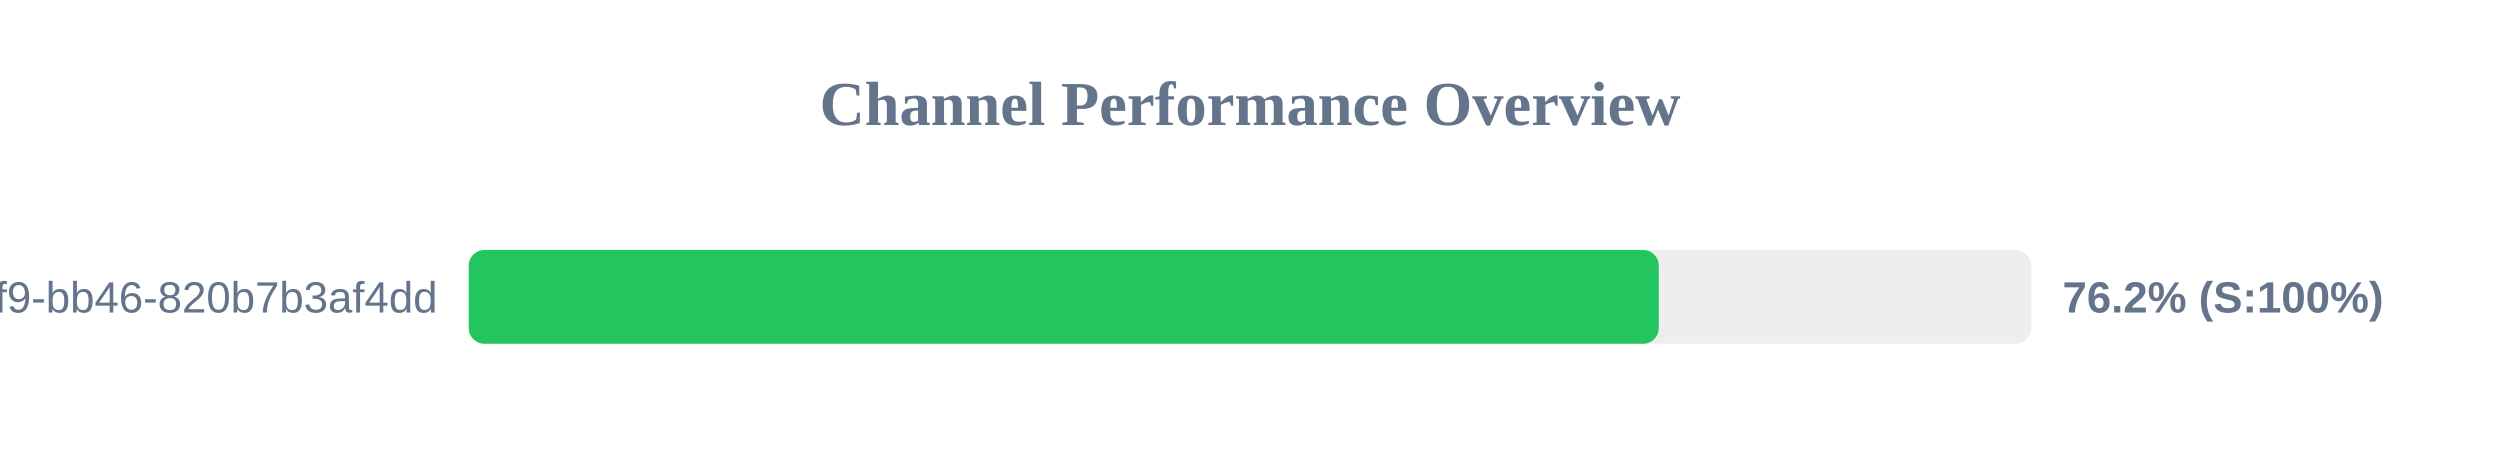
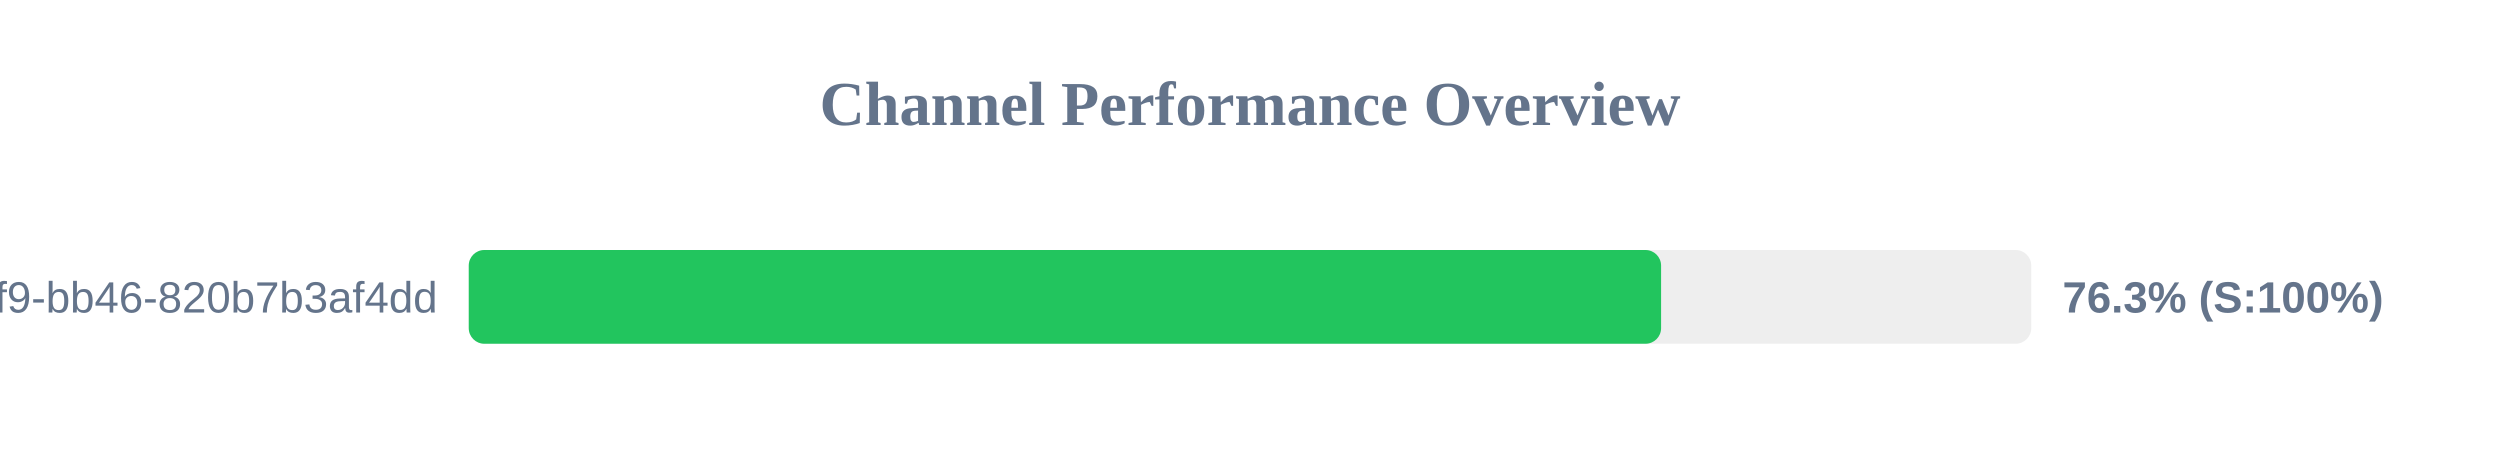
<svg xmlns="http://www.w3.org/2000/svg" width="800" height="150" version="1.1">
  <style>
        .row { font: 14px Arial; fill: #64748b; }
        .score { font: bold 14px Arial; fill: #64748b; }
    </style>
  <text x="400" y="40" text-anchor="middle" font-size="20px" font-weight="bold" fill="#64748b">Channel Performance Overview</text>
  <rect x="150" y="80" width="500" height="30" fill="#eee" rx="5" />
-   <rect x="150" y="80" width="380.8" height="30" fill="#22c55e" rx="5" />
+   <rect x="150" y="80" width="381.55" height="30" fill="#22c55e" rx="5" />
  <text x="140" y="100" text-anchor="end" class="row">?uuid=80b2ac81-ba69-41f9-bb46-820b7b3af4dd</text>
-   <text x="660" y="100" text-anchor="start" class="score">76.2% (S:100%)</text>
+   <text x="660" y="100" text-anchor="start" class="score">76.3% (S:100%)</text>
</svg>
